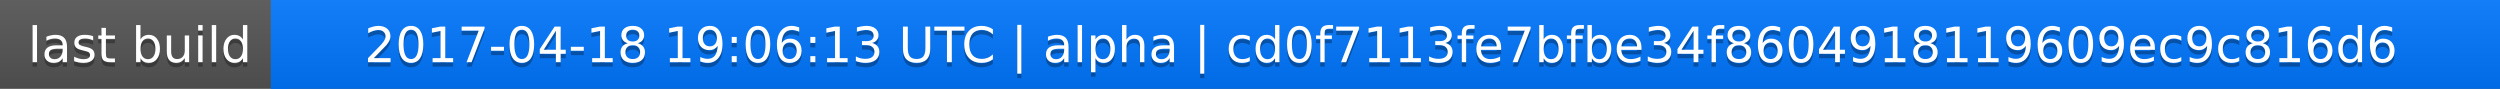
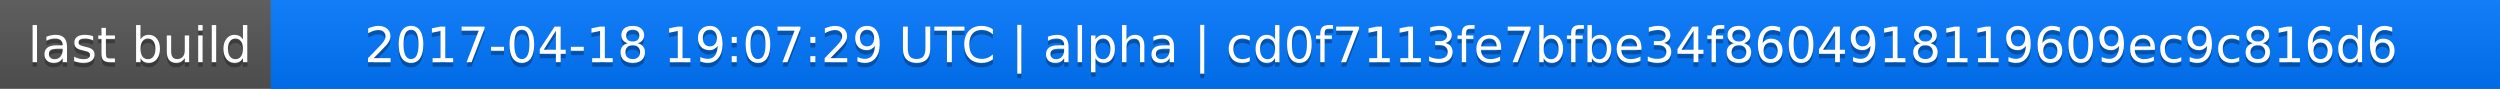
<svg xmlns="http://www.w3.org/2000/svg" width="563" height="20">
  <linearGradient id="a" x2="0" y2="100%">
    <stop offset="0" stop-color="#bbb" stop-opacity=".1" />
    <stop offset="1" stop-opacity=".1" />
  </linearGradient>
  <rect rx="0" width="563" height="20" fill="#555" />
  <rect rx="0" x="61" width="502" height="20" fill="#07f" />
  <path fill="#07f" d="M61 0h4v20h-4z" />
  <rect rx="0" width="563" height="20" fill="url(#a)" />
  <g fill="#fff" text-anchor="middle" font-family="DejaVu Sans,Verdana,Geneva,sans-serif" font-size="11">
    <text x="31.5" y="15" fill="#010101" fill-opacity=".3">last build</text>
    <text x="31.5" y="14">last build</text>
-     <text x="311" y="15" fill="#010101" fill-opacity=".3">2017-04-18 19:06:13 UTC | alpha | cd0f7113fe7bfbe34f8604918119609ec9c816d6</text>
-     <text x="311" y="14">2017-04-18 19:06:13 UTC | alpha | cd0f7113fe7bfbe34f8604918119609ec9c816d6</text>
+     <text x="311" y="15" fill="#010101" fill-opacity=".3">2017-04-18 19:07:29 UTC | alpha | cd0f7113fe7bfbe34f8604918119609ec9c816d6</text>
+     <text x="311" y="14">2017-04-18 19:07:29 UTC | alpha | cd0f7113fe7bfbe34f8604918119609ec9c816d6</text>
  </g>
</svg>
